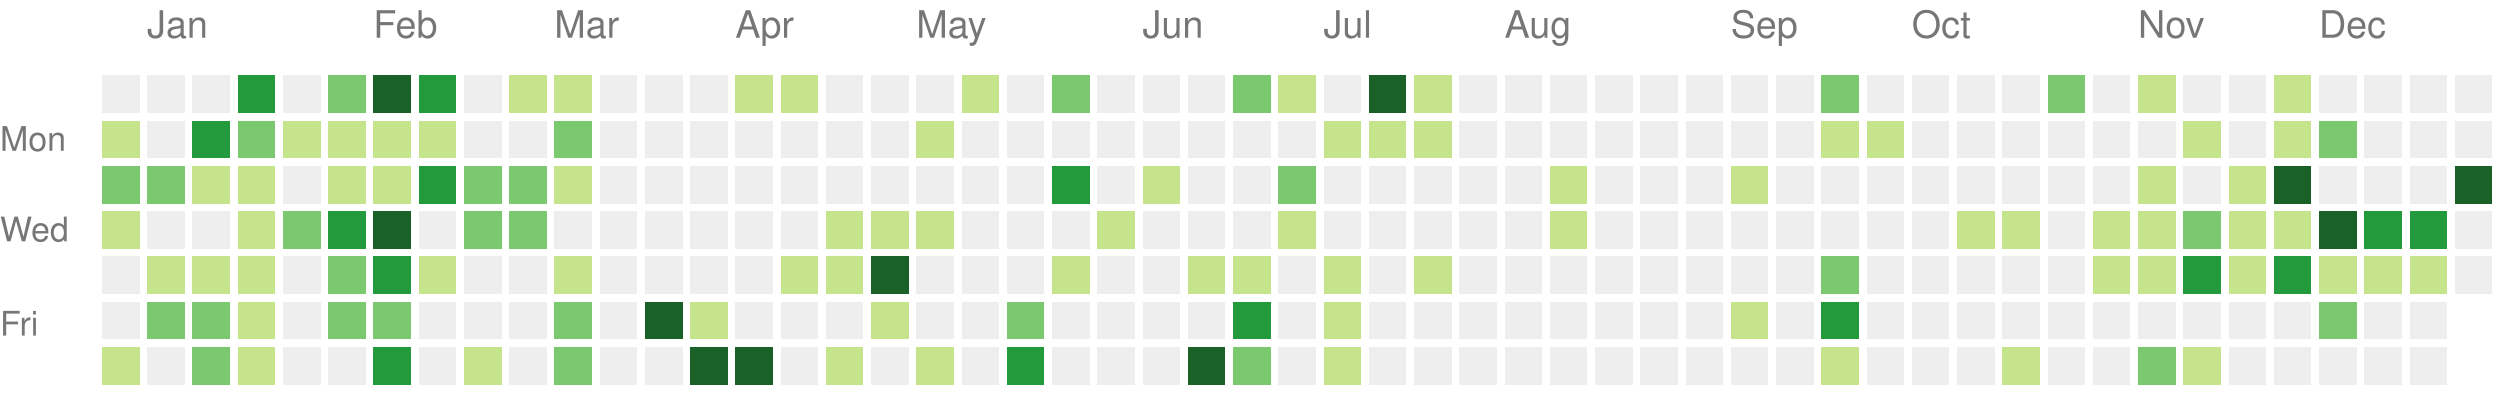
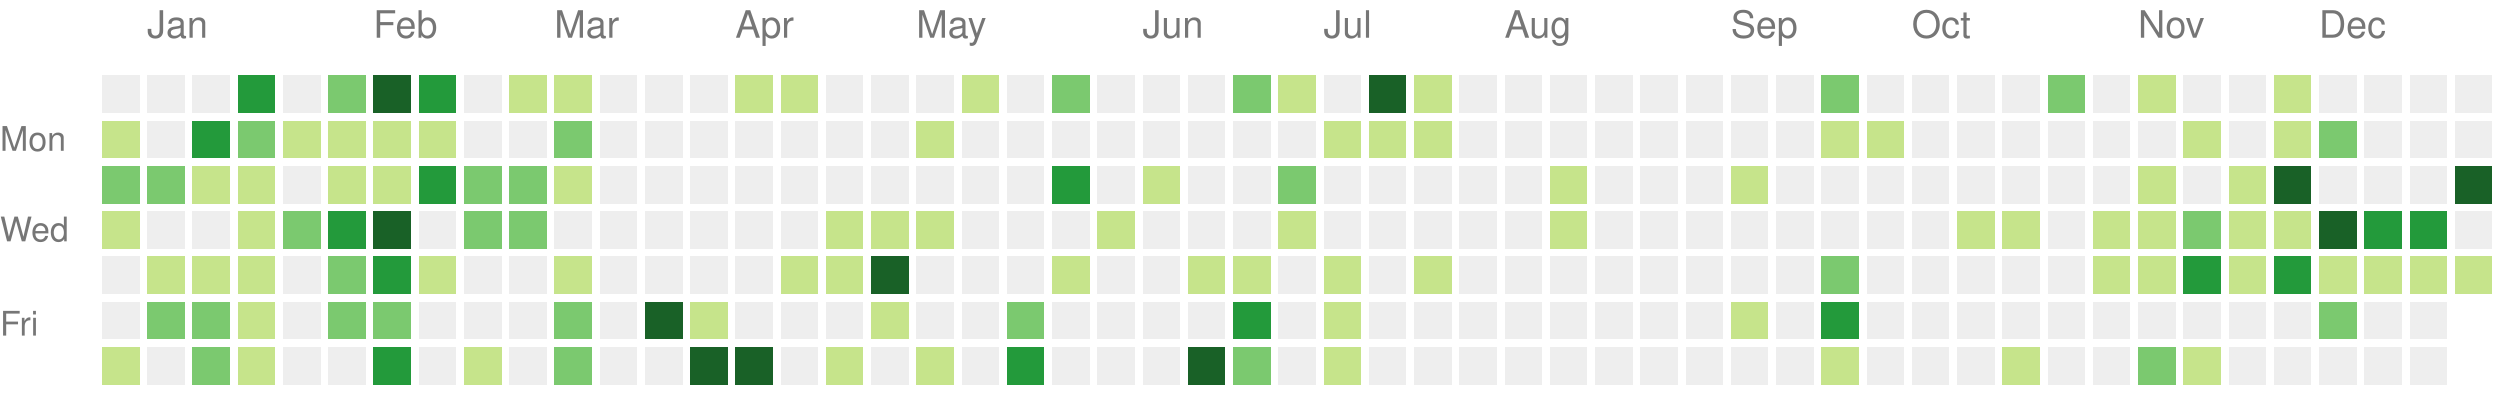
<svg xmlns="http://www.w3.org/2000/svg" version="1.1" width="663" height="104">
  <rect style="fill:#eeeeee;shape-rendering:crispedges;" data-score="0" data-date="2020-12-27" x="27" y="20" width="10" height="10" />
  <rect style="fill:#eeeeee;shape-rendering:crispedges;" data-score="0" data-date="2021-01-03" x="39" y="20" width="10" height="10" />
  <rect style="fill:#eeeeee;shape-rendering:crispedges;" data-score="0" data-date="2021-01-10" x="51" y="20" width="10" height="10" />
  <rect style="fill:#239a3b;shape-rendering:crispedges;" data-score="18" data-date="2021-01-17" x="63" y="20" width="10" height="10" />
  <rect style="fill:#eeeeee;shape-rendering:crispedges;" data-score="0" data-date="2021-01-24" x="75" y="20" width="10" height="10" />
  <rect style="fill:#7bc96f;shape-rendering:crispedges;" data-score="14" data-date="2021-01-31" x="87" y="20" width="10" height="10" />
  <rect style="fill:#196127;shape-rendering:crispedges;" data-score="34" data-date="2021-02-07" x="99" y="20" width="10" height="10" />
  <rect style="fill:#239a3b;shape-rendering:crispedges;" data-score="21" data-date="2021-02-14" x="111" y="20" width="10" height="10" />
  <rect style="fill:#eeeeee;shape-rendering:crispedges;" data-score="0" data-date="2021-02-21" x="123" y="20" width="10" height="10" />
  <rect style="fill:#c6e48b;shape-rendering:crispedges;" data-score="2" data-date="2021-02-28" x="135" y="20" width="10" height="10" />
  <rect style="fill:#c6e48b;shape-rendering:crispedges;" data-score="7" data-date="2021-03-07" x="147" y="20" width="10" height="10" />
  <rect style="fill:#eeeeee;shape-rendering:crispedges;" data-score="0" data-date="2021-03-14" x="159" y="20" width="10" height="10" />
  <rect style="fill:#eeeeee;shape-rendering:crispedges;" data-score="0" data-date="2021-03-21" x="171" y="20" width="10" height="10" />
  <rect style="fill:#eeeeee;shape-rendering:crispedges;" data-score="0" data-date="2021-03-28" x="183" y="20" width="10" height="10" />
  <rect style="fill:#c6e48b;shape-rendering:crispedges;" data-score="4" data-date="2021-04-04" x="195" y="20" width="10" height="10" />
  <rect style="fill:#c6e48b;shape-rendering:crispedges;" data-score="4" data-date="2021-04-11" x="207" y="20" width="10" height="10" />
  <rect style="fill:#eeeeee;shape-rendering:crispedges;" data-score="0" data-date="2021-04-18" x="219" y="20" width="10" height="10" />
  <rect style="fill:#eeeeee;shape-rendering:crispedges;" data-score="0" data-date="2021-04-25" x="231" y="20" width="10" height="10" />
  <rect style="fill:#eeeeee;shape-rendering:crispedges;" data-score="0" data-date="2021-05-02" x="243" y="20" width="10" height="10" />
  <rect style="fill:#c6e48b;shape-rendering:crispedges;" data-score="2" data-date="2021-05-09" x="255" y="20" width="10" height="10" />
  <rect style="fill:#eeeeee;shape-rendering:crispedges;" data-score="0" data-date="2021-05-16" x="267" y="20" width="10" height="10" />
  <rect style="fill:#7bc96f;shape-rendering:crispedges;" data-score="9" data-date="2021-05-23" x="279" y="20" width="10" height="10" />
  <rect style="fill:#eeeeee;shape-rendering:crispedges;" data-score="0" data-date="2021-05-30" x="291" y="20" width="10" height="10" />
  <rect style="fill:#eeeeee;shape-rendering:crispedges;" data-score="0" data-date="2021-06-06" x="303" y="20" width="10" height="10" />
  <rect style="fill:#eeeeee;shape-rendering:crispedges;" data-score="0" data-date="2021-06-13" x="315" y="20" width="10" height="10" />
  <rect style="fill:#7bc96f;shape-rendering:crispedges;" data-score="13" data-date="2021-06-20" x="327" y="20" width="10" height="10" />
  <rect style="fill:#c6e48b;shape-rendering:crispedges;" data-score="7" data-date="2021-06-27" x="339" y="20" width="10" height="10" />
  <rect style="fill:#eeeeee;shape-rendering:crispedges;" data-score="0" data-date="2021-07-04" x="351" y="20" width="10" height="10" />
  <rect style="fill:#196127;shape-rendering:crispedges;" data-score="30" data-date="2021-07-11" x="363" y="20" width="10" height="10" />
  <rect style="fill:#c6e48b;shape-rendering:crispedges;" data-score="6" data-date="2021-07-18" x="375" y="20" width="10" height="10" />
  <rect style="fill:#eeeeee;shape-rendering:crispedges;" data-score="0" data-date="2021-07-25" x="387" y="20" width="10" height="10" />
  <rect style="fill:#eeeeee;shape-rendering:crispedges;" data-score="0" data-date="2021-08-01" x="399" y="20" width="10" height="10" />
  <rect style="fill:#eeeeee;shape-rendering:crispedges;" data-score="0" data-date="2021-08-08" x="411" y="20" width="10" height="10" />
  <rect style="fill:#eeeeee;shape-rendering:crispedges;" data-score="0" data-date="2021-08-15" x="423" y="20" width="10" height="10" />
  <rect style="fill:#eeeeee;shape-rendering:crispedges;" data-score="0" data-date="2021-08-22" x="435" y="20" width="10" height="10" />
  <rect style="fill:#eeeeee;shape-rendering:crispedges;" data-score="0" data-date="2021-08-29" x="447" y="20" width="10" height="10" />
  <rect style="fill:#eeeeee;shape-rendering:crispedges;" data-score="0" data-date="2021-09-05" x="459" y="20" width="10" height="10" />
  <rect style="fill:#eeeeee;shape-rendering:crispedges;" data-score="0" data-date="2021-09-12" x="471" y="20" width="10" height="10" />
  <rect style="fill:#7bc96f;shape-rendering:crispedges;" data-score="10" data-date="2021-09-19" x="483" y="20" width="10" height="10" />
  <rect style="fill:#eeeeee;shape-rendering:crispedges;" data-score="0" data-date="2021-09-26" x="495" y="20" width="10" height="10" />
  <rect style="fill:#eeeeee;shape-rendering:crispedges;" data-score="0" data-date="2021-10-03" x="507" y="20" width="10" height="10" />
  <rect style="fill:#eeeeee;shape-rendering:crispedges;" data-score="0" data-date="2021-10-10" x="519" y="20" width="10" height="10" />
  <rect style="fill:#eeeeee;shape-rendering:crispedges;" data-score="0" data-date="2021-10-17" x="531" y="20" width="10" height="10" />
  <rect style="fill:#7bc96f;shape-rendering:crispedges;" data-score="17" data-date="2021-10-24" x="543" y="20" width="10" height="10" />
  <rect style="fill:#eeeeee;shape-rendering:crispedges;" data-score="0" data-date="2021-10-31" x="555" y="20" width="10" height="10" />
  <rect style="fill:#c6e48b;shape-rendering:crispedges;" data-score="3" data-date="2021-11-07" x="567" y="20" width="10" height="10" />
  <rect style="fill:#eeeeee;shape-rendering:crispedges;" data-score="0" data-date="2021-11-14" x="579" y="20" width="10" height="10" />
  <rect style="fill:#eeeeee;shape-rendering:crispedges;" data-score="0" data-date="2021-11-21" x="591" y="20" width="10" height="10" />
  <rect style="fill:#c6e48b;shape-rendering:crispedges;" data-score="1" data-date="2021-11-28" x="603" y="20" width="10" height="10" />
  <rect style="fill:#eeeeee;shape-rendering:crispedges;" data-score="0" data-date="2021-12-05" x="615" y="20" width="10" height="10" />
  <rect style="fill:#eeeeee;shape-rendering:crispedges;" data-score="0" data-date="2021-12-12" x="627" y="20" width="10" height="10" />
  <rect style="fill:#eeeeee;shape-rendering:crispedges;" data-score="0" data-date="2021-12-19" x="639" y="20" width="10" height="10" />
  <rect style="fill:#eeeeee;shape-rendering:crispedges;" data-score="0" data-date="2021-12-26" x="651" y="20" width="10" height="10" />
  <rect style="fill:#c6e48b;shape-rendering:crispedges;" data-score="1" data-date="2020-12-28" x="27" y="32" width="10" height="10" />
  <rect style="fill:#eeeeee;shape-rendering:crispedges;" data-score="0" data-date="2021-01-04" x="39" y="32" width="10" height="10" />
  <rect style="fill:#239a3b;shape-rendering:crispedges;" data-score="18" data-date="2021-01-11" x="51" y="32" width="10" height="10" />
  <rect style="fill:#7bc96f;shape-rendering:crispedges;" data-score="9" data-date="2021-01-18" x="63" y="32" width="10" height="10" />
  <rect style="fill:#c6e48b;shape-rendering:crispedges;" data-score="8" data-date="2021-01-25" x="75" y="32" width="10" height="10" />
  <rect style="fill:#c6e48b;shape-rendering:crispedges;" data-score="8" data-date="2021-02-01" x="87" y="32" width="10" height="10" />
  <rect style="fill:#c6e48b;shape-rendering:crispedges;" data-score="5" data-date="2021-02-08" x="99" y="32" width="10" height="10" />
  <rect style="fill:#c6e48b;shape-rendering:crispedges;" data-score="3" data-date="2021-02-15" x="111" y="32" width="10" height="10" />
  <rect style="fill:#eeeeee;shape-rendering:crispedges;" data-score="0" data-date="2021-02-22" x="123" y="32" width="10" height="10" />
  <rect style="fill:#eeeeee;shape-rendering:crispedges;" data-score="0" data-date="2021-03-01" x="135" y="32" width="10" height="10" />
  <rect style="fill:#7bc96f;shape-rendering:crispedges;" data-score="16" data-date="2021-03-08" x="147" y="32" width="10" height="10" />
  <rect style="fill:#eeeeee;shape-rendering:crispedges;" data-score="0" data-date="2021-03-15" x="159" y="32" width="10" height="10" />
  <rect style="fill:#eeeeee;shape-rendering:crispedges;" data-score="0" data-date="2021-03-22" x="171" y="32" width="10" height="10" />
  <rect style="fill:#eeeeee;shape-rendering:crispedges;" data-score="0" data-date="2021-03-29" x="183" y="32" width="10" height="10" />
  <rect style="fill:#eeeeee;shape-rendering:crispedges;" data-score="0" data-date="2021-04-05" x="195" y="32" width="10" height="10" />
  <rect style="fill:#eeeeee;shape-rendering:crispedges;" data-score="0" data-date="2021-04-12" x="207" y="32" width="10" height="10" />
  <rect style="fill:#eeeeee;shape-rendering:crispedges;" data-score="0" data-date="2021-04-19" x="219" y="32" width="10" height="10" />
  <rect style="fill:#eeeeee;shape-rendering:crispedges;" data-score="0" data-date="2021-04-26" x="231" y="32" width="10" height="10" />
  <rect style="fill:#c6e48b;shape-rendering:crispedges;" data-score="1" data-date="2021-05-03" x="243" y="32" width="10" height="10" />
  <rect style="fill:#eeeeee;shape-rendering:crispedges;" data-score="0" data-date="2021-05-10" x="255" y="32" width="10" height="10" />
  <rect style="fill:#eeeeee;shape-rendering:crispedges;" data-score="0" data-date="2021-05-17" x="267" y="32" width="10" height="10" />
  <rect style="fill:#eeeeee;shape-rendering:crispedges;" data-score="0" data-date="2021-05-24" x="279" y="32" width="10" height="10" />
  <rect style="fill:#eeeeee;shape-rendering:crispedges;" data-score="0" data-date="2021-05-31" x="291" y="32" width="10" height="10" />
  <rect style="fill:#eeeeee;shape-rendering:crispedges;" data-score="0" data-date="2021-06-07" x="303" y="32" width="10" height="10" />
  <rect style="fill:#eeeeee;shape-rendering:crispedges;" data-score="0" data-date="2021-06-14" x="315" y="32" width="10" height="10" />
  <rect style="fill:#eeeeee;shape-rendering:crispedges;" data-score="0" data-date="2021-06-21" x="327" y="32" width="10" height="10" />
  <rect style="fill:#eeeeee;shape-rendering:crispedges;" data-score="0" data-date="2021-06-28" x="339" y="32" width="10" height="10" />
  <rect style="fill:#c6e48b;shape-rendering:crispedges;" data-score="2" data-date="2021-07-05" x="351" y="32" width="10" height="10" />
  <rect style="fill:#c6e48b;shape-rendering:crispedges;" data-score="3" data-date="2021-07-12" x="363" y="32" width="10" height="10" />
  <rect style="fill:#c6e48b;shape-rendering:crispedges;" data-score="8" data-date="2021-07-19" x="375" y="32" width="10" height="10" />
  <rect style="fill:#eeeeee;shape-rendering:crispedges;" data-score="0" data-date="2021-07-26" x="387" y="32" width="10" height="10" />
  <rect style="fill:#eeeeee;shape-rendering:crispedges;" data-score="0" data-date="2021-08-02" x="399" y="32" width="10" height="10" />
  <rect style="fill:#eeeeee;shape-rendering:crispedges;" data-score="0" data-date="2021-08-09" x="411" y="32" width="10" height="10" />
  <rect style="fill:#eeeeee;shape-rendering:crispedges;" data-score="0" data-date="2021-08-16" x="423" y="32" width="10" height="10" />
  <rect style="fill:#eeeeee;shape-rendering:crispedges;" data-score="0" data-date="2021-08-23" x="435" y="32" width="10" height="10" />
  <rect style="fill:#eeeeee;shape-rendering:crispedges;" data-score="0" data-date="2021-08-30" x="447" y="32" width="10" height="10" />
  <rect style="fill:#eeeeee;shape-rendering:crispedges;" data-score="0" data-date="2021-09-06" x="459" y="32" width="10" height="10" />
  <rect style="fill:#eeeeee;shape-rendering:crispedges;" data-score="0" data-date="2021-09-13" x="471" y="32" width="10" height="10" />
  <rect style="fill:#c6e48b;shape-rendering:crispedges;" data-score="1" data-date="2021-09-20" x="483" y="32" width="10" height="10" />
  <rect style="fill:#c6e48b;shape-rendering:crispedges;" data-score="1" data-date="2021-09-27" x="495" y="32" width="10" height="10" />
  <rect style="fill:#eeeeee;shape-rendering:crispedges;" data-score="0" data-date="2021-10-04" x="507" y="32" width="10" height="10" />
  <rect style="fill:#eeeeee;shape-rendering:crispedges;" data-score="0" data-date="2021-10-11" x="519" y="32" width="10" height="10" />
  <rect style="fill:#eeeeee;shape-rendering:crispedges;" data-score="0" data-date="2021-10-18" x="531" y="32" width="10" height="10" />
  <rect style="fill:#eeeeee;shape-rendering:crispedges;" data-score="0" data-date="2021-10-25" x="543" y="32" width="10" height="10" />
  <rect style="fill:#eeeeee;shape-rendering:crispedges;" data-score="0" data-date="2021-11-01" x="555" y="32" width="10" height="10" />
  <rect style="fill:#eeeeee;shape-rendering:crispedges;" data-score="0" data-date="2021-11-08" x="567" y="32" width="10" height="10" />
  <rect style="fill:#c6e48b;shape-rendering:crispedges;" data-score="1" data-date="2021-11-15" x="579" y="32" width="10" height="10" />
  <rect style="fill:#eeeeee;shape-rendering:crispedges;" data-score="0" data-date="2021-11-22" x="591" y="32" width="10" height="10" />
  <rect style="fill:#c6e48b;shape-rendering:crispedges;" data-score="2" data-date="2021-11-29" x="603" y="32" width="10" height="10" />
  <rect style="fill:#7bc96f;shape-rendering:crispedges;" data-score="11" data-date="2021-12-06" x="615" y="32" width="10" height="10" />
  <rect style="fill:#eeeeee;shape-rendering:crispedges;" data-score="0" data-date="2021-12-13" x="627" y="32" width="10" height="10" />
  <rect style="fill:#eeeeee;shape-rendering:crispedges;" data-score="0" data-date="2021-12-20" x="639" y="32" width="10" height="10" />
  <rect style="fill:#eeeeee;shape-rendering:crispedges;" data-score="0" data-date="2021-12-27" x="651" y="32" width="10" height="10" />
  <rect style="fill:#7bc96f;shape-rendering:crispedges;" data-score="9" data-date="2020-12-29" x="27" y="44" width="10" height="10" />
  <rect style="fill:#7bc96f;shape-rendering:crispedges;" data-score="14" data-date="2021-01-05" x="39" y="44" width="10" height="10" />
  <rect style="fill:#c6e48b;shape-rendering:crispedges;" data-score="1" data-date="2021-01-12" x="51" y="44" width="10" height="10" />
  <rect style="fill:#c6e48b;shape-rendering:crispedges;" data-score="2" data-date="2021-01-19" x="63" y="44" width="10" height="10" />
  <rect style="fill:#eeeeee;shape-rendering:crispedges;" data-score="0" data-date="2021-01-26" x="75" y="44" width="10" height="10" />
  <rect style="fill:#c6e48b;shape-rendering:crispedges;" data-score="6" data-date="2021-02-02" x="87" y="44" width="10" height="10" />
  <rect style="fill:#c6e48b;shape-rendering:crispedges;" data-score="5" data-date="2021-02-09" x="99" y="44" width="10" height="10" />
  <rect style="fill:#239a3b;shape-rendering:crispedges;" data-score="24" data-date="2021-02-16" x="111" y="44" width="10" height="10" />
  <rect style="fill:#7bc96f;shape-rendering:crispedges;" data-score="13" data-date="2021-02-23" x="123" y="44" width="10" height="10" />
  <rect style="fill:#7bc96f;shape-rendering:crispedges;" data-score="10" data-date="2021-03-02" x="135" y="44" width="10" height="10" />
  <rect style="fill:#c6e48b;shape-rendering:crispedges;" data-score="5" data-date="2021-03-09" x="147" y="44" width="10" height="10" />
  <rect style="fill:#eeeeee;shape-rendering:crispedges;" data-score="0" data-date="2021-03-16" x="159" y="44" width="10" height="10" />
  <rect style="fill:#eeeeee;shape-rendering:crispedges;" data-score="0" data-date="2021-03-23" x="171" y="44" width="10" height="10" />
  <rect style="fill:#eeeeee;shape-rendering:crispedges;" data-score="0" data-date="2021-03-30" x="183" y="44" width="10" height="10" />
  <rect style="fill:#eeeeee;shape-rendering:crispedges;" data-score="0" data-date="2021-04-06" x="195" y="44" width="10" height="10" />
  <rect style="fill:#eeeeee;shape-rendering:crispedges;" data-score="0" data-date="2021-04-13" x="207" y="44" width="10" height="10" />
  <rect style="fill:#eeeeee;shape-rendering:crispedges;" data-score="0" data-date="2021-04-20" x="219" y="44" width="10" height="10" />
  <rect style="fill:#eeeeee;shape-rendering:crispedges;" data-score="0" data-date="2021-04-27" x="231" y="44" width="10" height="10" />
  <rect style="fill:#eeeeee;shape-rendering:crispedges;" data-score="0" data-date="2021-05-04" x="243" y="44" width="10" height="10" />
  <rect style="fill:#eeeeee;shape-rendering:crispedges;" data-score="0" data-date="2021-05-11" x="255" y="44" width="10" height="10" />
  <rect style="fill:#eeeeee;shape-rendering:crispedges;" data-score="0" data-date="2021-05-18" x="267" y="44" width="10" height="10" />
  <rect style="fill:#239a3b;shape-rendering:crispedges;" data-score="24" data-date="2021-05-25" x="279" y="44" width="10" height="10" />
  <rect style="fill:#eeeeee;shape-rendering:crispedges;" data-score="0" data-date="2021-06-01" x="291" y="44" width="10" height="10" />
  <rect style="fill:#c6e48b;shape-rendering:crispedges;" data-score="3" data-date="2021-06-08" x="303" y="44" width="10" height="10" />
  <rect style="fill:#eeeeee;shape-rendering:crispedges;" data-score="0" data-date="2021-06-15" x="315" y="44" width="10" height="10" />
  <rect style="fill:#eeeeee;shape-rendering:crispedges;" data-score="0" data-date="2021-06-22" x="327" y="44" width="10" height="10" />
  <rect style="fill:#7bc96f;shape-rendering:crispedges;" data-score="17" data-date="2021-06-29" x="339" y="44" width="10" height="10" />
  <rect style="fill:#eeeeee;shape-rendering:crispedges;" data-score="0" data-date="2021-07-06" x="351" y="44" width="10" height="10" />
  <rect style="fill:#eeeeee;shape-rendering:crispedges;" data-score="0" data-date="2021-07-13" x="363" y="44" width="10" height="10" />
  <rect style="fill:#eeeeee;shape-rendering:crispedges;" data-score="0" data-date="2021-07-20" x="375" y="44" width="10" height="10" />
  <rect style="fill:#eeeeee;shape-rendering:crispedges;" data-score="0" data-date="2021-07-27" x="387" y="44" width="10" height="10" />
  <rect style="fill:#eeeeee;shape-rendering:crispedges;" data-score="0" data-date="2021-08-03" x="399" y="44" width="10" height="10" />
  <rect style="fill:#c6e48b;shape-rendering:crispedges;" data-score="1" data-date="2021-08-10" x="411" y="44" width="10" height="10" />
  <rect style="fill:#eeeeee;shape-rendering:crispedges;" data-score="0" data-date="2021-08-17" x="423" y="44" width="10" height="10" />
  <rect style="fill:#eeeeee;shape-rendering:crispedges;" data-score="0" data-date="2021-08-24" x="435" y="44" width="10" height="10" />
  <rect style="fill:#eeeeee;shape-rendering:crispedges;" data-score="0" data-date="2021-08-31" x="447" y="44" width="10" height="10" />
  <rect style="fill:#c6e48b;shape-rendering:crispedges;" data-score="1" data-date="2021-09-07" x="459" y="44" width="10" height="10" />
  <rect style="fill:#eeeeee;shape-rendering:crispedges;" data-score="0" data-date="2021-09-14" x="471" y="44" width="10" height="10" />
  <rect style="fill:#eeeeee;shape-rendering:crispedges;" data-score="0" data-date="2021-09-21" x="483" y="44" width="10" height="10" />
  <rect style="fill:#eeeeee;shape-rendering:crispedges;" data-score="0" data-date="2021-09-28" x="495" y="44" width="10" height="10" />
  <rect style="fill:#eeeeee;shape-rendering:crispedges;" data-score="0" data-date="2021-10-05" x="507" y="44" width="10" height="10" />
  <rect style="fill:#eeeeee;shape-rendering:crispedges;" data-score="0" data-date="2021-10-12" x="519" y="44" width="10" height="10" />
  <rect style="fill:#eeeeee;shape-rendering:crispedges;" data-score="0" data-date="2021-10-19" x="531" y="44" width="10" height="10" />
  <rect style="fill:#eeeeee;shape-rendering:crispedges;" data-score="0" data-date="2021-10-26" x="543" y="44" width="10" height="10" />
  <rect style="fill:#eeeeee;shape-rendering:crispedges;" data-score="0" data-date="2021-11-02" x="555" y="44" width="10" height="10" />
  <rect style="fill:#c6e48b;shape-rendering:crispedges;" data-score="4" data-date="2021-11-09" x="567" y="44" width="10" height="10" />
  <rect style="fill:#eeeeee;shape-rendering:crispedges;" data-score="0" data-date="2021-11-16" x="579" y="44" width="10" height="10" />
  <rect style="fill:#c6e48b;shape-rendering:crispedges;" data-score="4" data-date="2021-11-23" x="591" y="44" width="10" height="10" />
  <rect style="fill:#196127;shape-rendering:crispedges;" data-score="34" data-date="2021-11-30" x="603" y="44" width="10" height="10" />
  <rect style="fill:#eeeeee;shape-rendering:crispedges;" data-score="0" data-date="2021-12-07" x="615" y="44" width="10" height="10" />
  <rect style="fill:#eeeeee;shape-rendering:crispedges;" data-score="0" data-date="2021-12-14" x="627" y="44" width="10" height="10" />
  <rect style="fill:#eeeeee;shape-rendering:crispedges;" data-score="0" data-date="2021-12-21" x="639" y="44" width="10" height="10" />
  <rect style="fill:#196127;shape-rendering:crispedges;" data-score="27" data-date="2021-12-28" x="651" y="44" width="10" height="10" />
  <rect style="fill:#c6e48b;shape-rendering:crispedges;" data-score="3" data-date="2020-12-30" x="27" y="56" width="10" height="10" />
  <rect style="fill:#eeeeee;shape-rendering:crispedges;" data-score="0" data-date="2021-01-06" x="39" y="56" width="10" height="10" />
  <rect style="fill:#eeeeee;shape-rendering:crispedges;" data-score="0" data-date="2021-01-13" x="51" y="56" width="10" height="10" />
  <rect style="fill:#c6e48b;shape-rendering:crispedges;" data-score="8" data-date="2021-01-20" x="63" y="56" width="10" height="10" />
  <rect style="fill:#7bc96f;shape-rendering:crispedges;" data-score="9" data-date="2021-01-27" x="75" y="56" width="10" height="10" />
  <rect style="fill:#239a3b;shape-rendering:crispedges;" data-score="21" data-date="2021-02-03" x="87" y="56" width="10" height="10" />
  <rect style="fill:#196127;shape-rendering:crispedges;" data-score="32" data-date="2021-02-10" x="99" y="56" width="10" height="10" />
  <rect style="fill:#eeeeee;shape-rendering:crispedges;" data-score="0" data-date="2021-02-17" x="111" y="56" width="10" height="10" />
  <rect style="fill:#7bc96f;shape-rendering:crispedges;" data-score="11" data-date="2021-02-24" x="123" y="56" width="10" height="10" />
  <rect style="fill:#7bc96f;shape-rendering:crispedges;" data-score="11" data-date="2021-03-03" x="135" y="56" width="10" height="10" />
  <rect style="fill:#eeeeee;shape-rendering:crispedges;" data-score="0" data-date="2021-03-10" x="147" y="56" width="10" height="10" />
  <rect style="fill:#eeeeee;shape-rendering:crispedges;" data-score="0" data-date="2021-03-17" x="159" y="56" width="10" height="10" />
  <rect style="fill:#eeeeee;shape-rendering:crispedges;" data-score="0" data-date="2021-03-24" x="171" y="56" width="10" height="10" />
  <rect style="fill:#eeeeee;shape-rendering:crispedges;" data-score="0" data-date="2021-03-31" x="183" y="56" width="10" height="10" />
  <rect style="fill:#eeeeee;shape-rendering:crispedges;" data-score="0" data-date="2021-04-07" x="195" y="56" width="10" height="10" />
  <rect style="fill:#eeeeee;shape-rendering:crispedges;" data-score="0" data-date="2021-04-14" x="207" y="56" width="10" height="10" />
  <rect style="fill:#c6e48b;shape-rendering:crispedges;" data-score="1" data-date="2021-04-21" x="219" y="56" width="10" height="10" />
  <rect style="fill:#c6e48b;shape-rendering:crispedges;" data-score="1" data-date="2021-04-28" x="231" y="56" width="10" height="10" />
  <rect style="fill:#c6e48b;shape-rendering:crispedges;" data-score="1" data-date="2021-05-05" x="243" y="56" width="10" height="10" />
  <rect style="fill:#eeeeee;shape-rendering:crispedges;" data-score="0" data-date="2021-05-12" x="255" y="56" width="10" height="10" />
  <rect style="fill:#eeeeee;shape-rendering:crispedges;" data-score="0" data-date="2021-05-19" x="267" y="56" width="10" height="10" />
  <rect style="fill:#eeeeee;shape-rendering:crispedges;" data-score="0" data-date="2021-05-26" x="279" y="56" width="10" height="10" />
  <rect style="fill:#c6e48b;shape-rendering:crispedges;" data-score="1" data-date="2021-06-02" x="291" y="56" width="10" height="10" />
  <rect style="fill:#eeeeee;shape-rendering:crispedges;" data-score="0" data-date="2021-06-09" x="303" y="56" width="10" height="10" />
  <rect style="fill:#eeeeee;shape-rendering:crispedges;" data-score="0" data-date="2021-06-16" x="315" y="56" width="10" height="10" />
  <rect style="fill:#eeeeee;shape-rendering:crispedges;" data-score="0" data-date="2021-06-23" x="327" y="56" width="10" height="10" />
  <rect style="fill:#c6e48b;shape-rendering:crispedges;" data-score="1" data-date="2021-06-30" x="339" y="56" width="10" height="10" />
  <rect style="fill:#eeeeee;shape-rendering:crispedges;" data-score="0" data-date="2021-07-07" x="351" y="56" width="10" height="10" />
  <rect style="fill:#eeeeee;shape-rendering:crispedges;" data-score="0" data-date="2021-07-14" x="363" y="56" width="10" height="10" />
  <rect style="fill:#eeeeee;shape-rendering:crispedges;" data-score="0" data-date="2021-07-21" x="375" y="56" width="10" height="10" />
  <rect style="fill:#eeeeee;shape-rendering:crispedges;" data-score="0" data-date="2021-07-28" x="387" y="56" width="10" height="10" />
  <rect style="fill:#eeeeee;shape-rendering:crispedges;" data-score="0" data-date="2021-08-04" x="399" y="56" width="10" height="10" />
  <rect style="fill:#c6e48b;shape-rendering:crispedges;" data-score="1" data-date="2021-08-11" x="411" y="56" width="10" height="10" />
  <rect style="fill:#eeeeee;shape-rendering:crispedges;" data-score="0" data-date="2021-08-18" x="423" y="56" width="10" height="10" />
  <rect style="fill:#eeeeee;shape-rendering:crispedges;" data-score="0" data-date="2021-08-25" x="435" y="56" width="10" height="10" />
  <rect style="fill:#eeeeee;shape-rendering:crispedges;" data-score="0" data-date="2021-09-01" x="447" y="56" width="10" height="10" />
  <rect style="fill:#eeeeee;shape-rendering:crispedges;" data-score="0" data-date="2021-09-08" x="459" y="56" width="10" height="10" />
  <rect style="fill:#eeeeee;shape-rendering:crispedges;" data-score="0" data-date="2021-09-15" x="471" y="56" width="10" height="10" />
  <rect style="fill:#eeeeee;shape-rendering:crispedges;" data-score="0" data-date="2021-09-22" x="483" y="56" width="10" height="10" />
  <rect style="fill:#eeeeee;shape-rendering:crispedges;" data-score="0" data-date="2021-09-29" x="495" y="56" width="10" height="10" />
  <rect style="fill:#eeeeee;shape-rendering:crispedges;" data-score="0" data-date="2021-10-06" x="507" y="56" width="10" height="10" />
  <rect style="fill:#c6e48b;shape-rendering:crispedges;" data-score="3" data-date="2021-10-13" x="519" y="56" width="10" height="10" />
  <rect style="fill:#c6e48b;shape-rendering:crispedges;" data-score="5" data-date="2021-10-20" x="531" y="56" width="10" height="10" />
  <rect style="fill:#eeeeee;shape-rendering:crispedges;" data-score="0" data-date="2021-10-27" x="543" y="56" width="10" height="10" />
  <rect style="fill:#c6e48b;shape-rendering:crispedges;" data-score="2" data-date="2021-11-03" x="555" y="56" width="10" height="10" />
  <rect style="fill:#c6e48b;shape-rendering:crispedges;" data-score="7" data-date="2021-11-10" x="567" y="56" width="10" height="10" />
  <rect style="fill:#7bc96f;shape-rendering:crispedges;" data-score="17" data-date="2021-11-17" x="579" y="56" width="10" height="10" />
  <rect style="fill:#c6e48b;shape-rendering:crispedges;" data-score="6" data-date="2021-11-24" x="591" y="56" width="10" height="10" />
  <rect style="fill:#c6e48b;shape-rendering:crispedges;" data-score="4" data-date="2021-12-01" x="603" y="56" width="10" height="10" />
  <rect style="fill:#196127;shape-rendering:crispedges;" data-score="45" data-date="2021-12-08" x="615" y="56" width="10" height="10" />
  <rect style="fill:#239a3b;shape-rendering:crispedges;" data-score="24" data-date="2021-12-15" x="627" y="56" width="10" height="10" />
  <rect style="fill:#239a3b;shape-rendering:crispedges;" data-score="21" data-date="2021-12-22" x="639" y="56" width="10" height="10" />
  <rect style="fill:#eeeeee;shape-rendering:crispedges;" data-score="0" data-date="2021-12-29" x="651" y="56" width="10" height="10" />
  <rect style="fill:#eeeeee;shape-rendering:crispedges;" data-score="0" data-date="2020-12-31" x="27" y="68" width="10" height="10" />
  <rect style="fill:#c6e48b;shape-rendering:crispedges;" data-score="5" data-date="2021-01-07" x="39" y="68" width="10" height="10" />
  <rect style="fill:#c6e48b;shape-rendering:crispedges;" data-score="6" data-date="2021-01-14" x="51" y="68" width="10" height="10" />
  <rect style="fill:#c6e48b;shape-rendering:crispedges;" data-score="1" data-date="2021-01-21" x="63" y="68" width="10" height="10" />
  <rect style="fill:#eeeeee;shape-rendering:crispedges;" data-score="0" data-date="2021-01-28" x="75" y="68" width="10" height="10" />
  <rect style="fill:#7bc96f;shape-rendering:crispedges;" data-score="9" data-date="2021-02-04" x="87" y="68" width="10" height="10" />
  <rect style="fill:#239a3b;shape-rendering:crispedges;" data-score="21" data-date="2021-02-11" x="99" y="68" width="10" height="10" />
  <rect style="fill:#c6e48b;shape-rendering:crispedges;" data-score="1" data-date="2021-02-18" x="111" y="68" width="10" height="10" />
  <rect style="fill:#eeeeee;shape-rendering:crispedges;" data-score="0" data-date="2021-02-25" x="123" y="68" width="10" height="10" />
  <rect style="fill:#eeeeee;shape-rendering:crispedges;" data-score="0" data-date="2021-03-04" x="135" y="68" width="10" height="10" />
  <rect style="fill:#c6e48b;shape-rendering:crispedges;" data-score="1" data-date="2021-03-11" x="147" y="68" width="10" height="10" />
  <rect style="fill:#eeeeee;shape-rendering:crispedges;" data-score="0" data-date="2021-03-18" x="159" y="68" width="10" height="10" />
  <rect style="fill:#eeeeee;shape-rendering:crispedges;" data-score="0" data-date="2021-03-25" x="171" y="68" width="10" height="10" />
  <rect style="fill:#eeeeee;shape-rendering:crispedges;" data-score="0" data-date="2021-04-01" x="183" y="68" width="10" height="10" />
  <rect style="fill:#eeeeee;shape-rendering:crispedges;" data-score="0" data-date="2021-04-08" x="195" y="68" width="10" height="10" />
  <rect style="fill:#c6e48b;shape-rendering:crispedges;" data-score="4" data-date="2021-04-15" x="207" y="68" width="10" height="10" />
  <rect style="fill:#c6e48b;shape-rendering:crispedges;" data-score="7" data-date="2021-04-22" x="219" y="68" width="10" height="10" />
  <rect style="fill:#196127;shape-rendering:crispedges;" data-score="31" data-date="2021-04-29" x="231" y="68" width="10" height="10" />
  <rect style="fill:#eeeeee;shape-rendering:crispedges;" data-score="0" data-date="2021-05-06" x="243" y="68" width="10" height="10" />
  <rect style="fill:#eeeeee;shape-rendering:crispedges;" data-score="0" data-date="2021-05-13" x="255" y="68" width="10" height="10" />
  <rect style="fill:#eeeeee;shape-rendering:crispedges;" data-score="0" data-date="2021-05-20" x="267" y="68" width="10" height="10" />
  <rect style="fill:#c6e48b;shape-rendering:crispedges;" data-score="3" data-date="2021-05-27" x="279" y="68" width="10" height="10" />
  <rect style="fill:#eeeeee;shape-rendering:crispedges;" data-score="0" data-date="2021-06-03" x="291" y="68" width="10" height="10" />
  <rect style="fill:#eeeeee;shape-rendering:crispedges;" data-score="0" data-date="2021-06-10" x="303" y="68" width="10" height="10" />
  <rect style="fill:#c6e48b;shape-rendering:crispedges;" data-score="3" data-date="2021-06-17" x="315" y="68" width="10" height="10" />
  <rect style="fill:#c6e48b;shape-rendering:crispedges;" data-score="6" data-date="2021-06-24" x="327" y="68" width="10" height="10" />
  <rect style="fill:#eeeeee;shape-rendering:crispedges;" data-score="0" data-date="2021-07-01" x="339" y="68" width="10" height="10" />
  <rect style="fill:#c6e48b;shape-rendering:crispedges;" data-score="2" data-date="2021-07-08" x="351" y="68" width="10" height="10" />
  <rect style="fill:#eeeeee;shape-rendering:crispedges;" data-score="0" data-date="2021-07-15" x="363" y="68" width="10" height="10" />
  <rect style="fill:#c6e48b;shape-rendering:crispedges;" data-score="2" data-date="2021-07-22" x="375" y="68" width="10" height="10" />
  <rect style="fill:#eeeeee;shape-rendering:crispedges;" data-score="0" data-date="2021-07-29" x="387" y="68" width="10" height="10" />
  <rect style="fill:#eeeeee;shape-rendering:crispedges;" data-score="0" data-date="2021-08-05" x="399" y="68" width="10" height="10" />
  <rect style="fill:#eeeeee;shape-rendering:crispedges;" data-score="0" data-date="2021-08-12" x="411" y="68" width="10" height="10" />
  <rect style="fill:#eeeeee;shape-rendering:crispedges;" data-score="0" data-date="2021-08-19" x="423" y="68" width="10" height="10" />
  <rect style="fill:#eeeeee;shape-rendering:crispedges;" data-score="0" data-date="2021-08-26" x="435" y="68" width="10" height="10" />
  <rect style="fill:#eeeeee;shape-rendering:crispedges;" data-score="0" data-date="2021-09-02" x="447" y="68" width="10" height="10" />
  <rect style="fill:#eeeeee;shape-rendering:crispedges;" data-score="0" data-date="2021-09-09" x="459" y="68" width="10" height="10" />
  <rect style="fill:#eeeeee;shape-rendering:crispedges;" data-score="0" data-date="2021-09-16" x="471" y="68" width="10" height="10" />
  <rect style="fill:#7bc96f;shape-rendering:crispedges;" data-score="13" data-date="2021-09-23" x="483" y="68" width="10" height="10" />
  <rect style="fill:#eeeeee;shape-rendering:crispedges;" data-score="0" data-date="2021-09-30" x="495" y="68" width="10" height="10" />
  <rect style="fill:#eeeeee;shape-rendering:crispedges;" data-score="0" data-date="2021-10-07" x="507" y="68" width="10" height="10" />
  <rect style="fill:#eeeeee;shape-rendering:crispedges;" data-score="0" data-date="2021-10-14" x="519" y="68" width="10" height="10" />
  <rect style="fill:#eeeeee;shape-rendering:crispedges;" data-score="0" data-date="2021-10-21" x="531" y="68" width="10" height="10" />
  <rect style="fill:#eeeeee;shape-rendering:crispedges;" data-score="0" data-date="2021-10-28" x="543" y="68" width="10" height="10" />
  <rect style="fill:#c6e48b;shape-rendering:crispedges;" data-score="6" data-date="2021-11-04" x="555" y="68" width="10" height="10" />
  <rect style="fill:#c6e48b;shape-rendering:crispedges;" data-score="1" data-date="2021-11-11" x="567" y="68" width="10" height="10" />
  <rect style="fill:#239a3b;shape-rendering:crispedges;" data-score="24" data-date="2021-11-18" x="579" y="68" width="10" height="10" />
  <rect style="fill:#c6e48b;shape-rendering:crispedges;" data-score="1" data-date="2021-11-25" x="591" y="68" width="10" height="10" />
  <rect style="fill:#239a3b;shape-rendering:crispedges;" data-score="26" data-date="2021-12-02" x="603" y="68" width="10" height="10" />
  <rect style="fill:#c6e48b;shape-rendering:crispedges;" data-score="6" data-date="2021-12-09" x="615" y="68" width="10" height="10" />
  <rect style="fill:#c6e48b;shape-rendering:crispedges;" data-score="1" data-date="2021-12-16" x="627" y="68" width="10" height="10" />
  <rect style="fill:#c6e48b;shape-rendering:crispedges;" data-score="5" data-date="2021-12-23" x="639" y="68" width="10" height="10" />
-   <rect style="fill:#eeeeee;shape-rendering:crispedges;" data-score="0" data-date="2021-12-30" x="651" y="68" width="10" height="10" />
+   <rect style="fill:#c6e48b;shape-rendering:crispedges;" data-score="1" data-date="2021-12-30" x="651" y="68" width="10" height="10" />
  <rect style="fill:#eeeeee;shape-rendering:crispedges;" data-score="0" data-date="2021-01-01" x="27" y="80" width="10" height="10" />
  <rect style="fill:#7bc96f;shape-rendering:crispedges;" data-score="9" data-date="2021-01-08" x="39" y="80" width="10" height="10" />
  <rect style="fill:#7bc96f;shape-rendering:crispedges;" data-score="10" data-date="2021-01-15" x="51" y="80" width="10" height="10" />
  <rect style="fill:#c6e48b;shape-rendering:crispedges;" data-score="5" data-date="2021-01-22" x="63" y="80" width="10" height="10" />
  <rect style="fill:#eeeeee;shape-rendering:crispedges;" data-score="0" data-date="2021-01-29" x="75" y="80" width="10" height="10" />
  <rect style="fill:#7bc96f;shape-rendering:crispedges;" data-score="15" data-date="2021-02-05" x="87" y="80" width="10" height="10" />
  <rect style="fill:#7bc96f;shape-rendering:crispedges;" data-score="17" data-date="2021-02-12" x="99" y="80" width="10" height="10" />
  <rect style="fill:#eeeeee;shape-rendering:crispedges;" data-score="0" data-date="2021-02-19" x="111" y="80" width="10" height="10" />
  <rect style="fill:#eeeeee;shape-rendering:crispedges;" data-score="0" data-date="2021-02-26" x="123" y="80" width="10" height="10" />
  <rect style="fill:#eeeeee;shape-rendering:crispedges;" data-score="0" data-date="2021-03-05" x="135" y="80" width="10" height="10" />
  <rect style="fill:#7bc96f;shape-rendering:crispedges;" data-score="12" data-date="2021-03-12" x="147" y="80" width="10" height="10" />
  <rect style="fill:#eeeeee;shape-rendering:crispedges;" data-score="0" data-date="2021-03-19" x="159" y="80" width="10" height="10" />
  <rect style="fill:#196127;shape-rendering:crispedges;" data-score="35" data-date="2021-03-26" x="171" y="80" width="10" height="10" />
  <rect style="fill:#c6e48b;shape-rendering:crispedges;" data-score="1" data-date="2021-04-02" x="183" y="80" width="10" height="10" />
  <rect style="fill:#eeeeee;shape-rendering:crispedges;" data-score="0" data-date="2021-04-09" x="195" y="80" width="10" height="10" />
  <rect style="fill:#eeeeee;shape-rendering:crispedges;" data-score="0" data-date="2021-04-16" x="207" y="80" width="10" height="10" />
  <rect style="fill:#eeeeee;shape-rendering:crispedges;" data-score="0" data-date="2021-04-23" x="219" y="80" width="10" height="10" />
  <rect style="fill:#c6e48b;shape-rendering:crispedges;" data-score="1" data-date="2021-04-30" x="231" y="80" width="10" height="10" />
  <rect style="fill:#eeeeee;shape-rendering:crispedges;" data-score="0" data-date="2021-05-07" x="243" y="80" width="10" height="10" />
  <rect style="fill:#eeeeee;shape-rendering:crispedges;" data-score="0" data-date="2021-05-14" x="255" y="80" width="10" height="10" />
  <rect style="fill:#7bc96f;shape-rendering:crispedges;" data-score="12" data-date="2021-05-21" x="267" y="80" width="10" height="10" />
  <rect style="fill:#eeeeee;shape-rendering:crispedges;" data-score="0" data-date="2021-05-28" x="279" y="80" width="10" height="10" />
  <rect style="fill:#eeeeee;shape-rendering:crispedges;" data-score="0" data-date="2021-06-04" x="291" y="80" width="10" height="10" />
  <rect style="fill:#eeeeee;shape-rendering:crispedges;" data-score="0" data-date="2021-06-11" x="303" y="80" width="10" height="10" />
  <rect style="fill:#eeeeee;shape-rendering:crispedges;" data-score="0" data-date="2021-06-18" x="315" y="80" width="10" height="10" />
  <rect style="fill:#239a3b;shape-rendering:crispedges;" data-score="25" data-date="2021-06-25" x="327" y="80" width="10" height="10" />
  <rect style="fill:#eeeeee;shape-rendering:crispedges;" data-score="0" data-date="2021-07-02" x="339" y="80" width="10" height="10" />
  <rect style="fill:#c6e48b;shape-rendering:crispedges;" data-score="5" data-date="2021-07-09" x="351" y="80" width="10" height="10" />
  <rect style="fill:#eeeeee;shape-rendering:crispedges;" data-score="0" data-date="2021-07-16" x="363" y="80" width="10" height="10" />
  <rect style="fill:#eeeeee;shape-rendering:crispedges;" data-score="0" data-date="2021-07-23" x="375" y="80" width="10" height="10" />
  <rect style="fill:#eeeeee;shape-rendering:crispedges;" data-score="0" data-date="2021-07-30" x="387" y="80" width="10" height="10" />
  <rect style="fill:#eeeeee;shape-rendering:crispedges;" data-score="0" data-date="2021-08-06" x="399" y="80" width="10" height="10" />
  <rect style="fill:#eeeeee;shape-rendering:crispedges;" data-score="0" data-date="2021-08-13" x="411" y="80" width="10" height="10" />
  <rect style="fill:#eeeeee;shape-rendering:crispedges;" data-score="0" data-date="2021-08-20" x="423" y="80" width="10" height="10" />
  <rect style="fill:#eeeeee;shape-rendering:crispedges;" data-score="0" data-date="2021-08-27" x="435" y="80" width="10" height="10" />
  <rect style="fill:#eeeeee;shape-rendering:crispedges;" data-score="0" data-date="2021-09-03" x="447" y="80" width="10" height="10" />
  <rect style="fill:#c6e48b;shape-rendering:crispedges;" data-score="5" data-date="2021-09-10" x="459" y="80" width="10" height="10" />
  <rect style="fill:#eeeeee;shape-rendering:crispedges;" data-score="0" data-date="2021-09-17" x="471" y="80" width="10" height="10" />
  <rect style="fill:#239a3b;shape-rendering:crispedges;" data-score="19" data-date="2021-09-24" x="483" y="80" width="10" height="10" />
  <rect style="fill:#eeeeee;shape-rendering:crispedges;" data-score="0" data-date="2021-10-01" x="495" y="80" width="10" height="10" />
  <rect style="fill:#eeeeee;shape-rendering:crispedges;" data-score="0" data-date="2021-10-08" x="507" y="80" width="10" height="10" />
  <rect style="fill:#eeeeee;shape-rendering:crispedges;" data-score="0" data-date="2021-10-15" x="519" y="80" width="10" height="10" />
  <rect style="fill:#eeeeee;shape-rendering:crispedges;" data-score="0" data-date="2021-10-22" x="531" y="80" width="10" height="10" />
  <rect style="fill:#eeeeee;shape-rendering:crispedges;" data-score="0" data-date="2021-10-29" x="543" y="80" width="10" height="10" />
  <rect style="fill:#eeeeee;shape-rendering:crispedges;" data-score="0" data-date="2021-11-05" x="555" y="80" width="10" height="10" />
  <rect style="fill:#eeeeee;shape-rendering:crispedges;" data-score="0" data-date="2021-11-12" x="567" y="80" width="10" height="10" />
  <rect style="fill:#eeeeee;shape-rendering:crispedges;" data-score="0" data-date="2021-11-19" x="579" y="80" width="10" height="10" />
  <rect style="fill:#eeeeee;shape-rendering:crispedges;" data-score="0" data-date="2021-11-26" x="591" y="80" width="10" height="10" />
  <rect style="fill:#eeeeee;shape-rendering:crispedges;" data-score="0" data-date="2021-12-03" x="603" y="80" width="10" height="10" />
  <rect style="fill:#7bc96f;shape-rendering:crispedges;" data-score="16" data-date="2021-12-10" x="615" y="80" width="10" height="10" />
  <rect style="fill:#eeeeee;shape-rendering:crispedges;" data-score="0" data-date="2021-12-17" x="627" y="80" width="10" height="10" />
  <rect style="fill:#eeeeee;shape-rendering:crispedges;" data-score="0" data-date="2021-12-24" x="639" y="80" width="10" height="10" />
  <rect style="fill:#c6e48b;shape-rendering:crispedges;" data-score="7" data-date="2021-01-02" x="27" y="92" width="10" height="10" />
  <rect style="fill:#eeeeee;shape-rendering:crispedges;" data-score="0" data-date="2021-01-09" x="39" y="92" width="10" height="10" />
  <rect style="fill:#7bc96f;shape-rendering:crispedges;" data-score="11" data-date="2021-01-16" x="51" y="92" width="10" height="10" />
  <rect style="fill:#c6e48b;shape-rendering:crispedges;" data-score="1" data-date="2021-01-23" x="63" y="92" width="10" height="10" />
  <rect style="fill:#eeeeee;shape-rendering:crispedges;" data-score="0" data-date="2021-01-30" x="75" y="92" width="10" height="10" />
  <rect style="fill:#eeeeee;shape-rendering:crispedges;" data-score="0" data-date="2021-02-06" x="87" y="92" width="10" height="10" />
  <rect style="fill:#239a3b;shape-rendering:crispedges;" data-score="24" data-date="2021-02-13" x="99" y="92" width="10" height="10" />
  <rect style="fill:#eeeeee;shape-rendering:crispedges;" data-score="0" data-date="2021-02-20" x="111" y="92" width="10" height="10" />
  <rect style="fill:#c6e48b;shape-rendering:crispedges;" data-score="2" data-date="2021-02-27" x="123" y="92" width="10" height="10" />
  <rect style="fill:#eeeeee;shape-rendering:crispedges;" data-score="0" data-date="2021-03-06" x="135" y="92" width="10" height="10" />
  <rect style="fill:#7bc96f;shape-rendering:crispedges;" data-score="12" data-date="2021-03-13" x="147" y="92" width="10" height="10" />
  <rect style="fill:#eeeeee;shape-rendering:crispedges;" data-score="0" data-date="2021-03-20" x="159" y="92" width="10" height="10" />
  <rect style="fill:#eeeeee;shape-rendering:crispedges;" data-score="0" data-date="2021-03-27" x="171" y="92" width="10" height="10" />
  <rect style="fill:#196127;shape-rendering:crispedges;" data-score="29" data-date="2021-04-03" x="183" y="92" width="10" height="10" />
  <rect style="fill:#196127;shape-rendering:crispedges;" data-score="28" data-date="2021-04-10" x="195" y="92" width="10" height="10" />
  <rect style="fill:#eeeeee;shape-rendering:crispedges;" data-score="0" data-date="2021-04-17" x="207" y="92" width="10" height="10" />
  <rect style="fill:#c6e48b;shape-rendering:crispedges;" data-score="1" data-date="2021-04-24" x="219" y="92" width="10" height="10" />
  <rect style="fill:#eeeeee;shape-rendering:crispedges;" data-score="0" data-date="2021-05-01" x="231" y="92" width="10" height="10" />
  <rect style="fill:#c6e48b;shape-rendering:crispedges;" data-score="2" data-date="2021-05-08" x="243" y="92" width="10" height="10" />
  <rect style="fill:#eeeeee;shape-rendering:crispedges;" data-score="0" data-date="2021-05-15" x="255" y="92" width="10" height="10" />
  <rect style="fill:#239a3b;shape-rendering:crispedges;" data-score="19" data-date="2021-05-22" x="267" y="92" width="10" height="10" />
  <rect style="fill:#eeeeee;shape-rendering:crispedges;" data-score="0" data-date="2021-05-29" x="279" y="92" width="10" height="10" />
  <rect style="fill:#eeeeee;shape-rendering:crispedges;" data-score="0" data-date="2021-06-05" x="291" y="92" width="10" height="10" />
  <rect style="fill:#eeeeee;shape-rendering:crispedges;" data-score="0" data-date="2021-06-12" x="303" y="92" width="10" height="10" />
  <rect style="fill:#196127;shape-rendering:crispedges;" data-score="118" data-date="2021-06-19" x="315" y="92" width="10" height="10" />
  <rect style="fill:#7bc96f;shape-rendering:crispedges;" data-score="14" data-date="2021-06-26" x="327" y="92" width="10" height="10" />
  <rect style="fill:#eeeeee;shape-rendering:crispedges;" data-score="0" data-date="2021-07-03" x="339" y="92" width="10" height="10" />
  <rect style="fill:#c6e48b;shape-rendering:crispedges;" data-score="2" data-date="2021-07-10" x="351" y="92" width="10" height="10" />
  <rect style="fill:#eeeeee;shape-rendering:crispedges;" data-score="0" data-date="2021-07-17" x="363" y="92" width="10" height="10" />
  <rect style="fill:#eeeeee;shape-rendering:crispedges;" data-score="0" data-date="2021-07-24" x="375" y="92" width="10" height="10" />
  <rect style="fill:#eeeeee;shape-rendering:crispedges;" data-score="0" data-date="2021-07-31" x="387" y="92" width="10" height="10" />
  <rect style="fill:#eeeeee;shape-rendering:crispedges;" data-score="0" data-date="2021-08-07" x="399" y="92" width="10" height="10" />
  <rect style="fill:#eeeeee;shape-rendering:crispedges;" data-score="0" data-date="2021-08-14" x="411" y="92" width="10" height="10" />
  <rect style="fill:#eeeeee;shape-rendering:crispedges;" data-score="0" data-date="2021-08-21" x="423" y="92" width="10" height="10" />
  <rect style="fill:#eeeeee;shape-rendering:crispedges;" data-score="0" data-date="2021-08-28" x="435" y="92" width="10" height="10" />
  <rect style="fill:#eeeeee;shape-rendering:crispedges;" data-score="0" data-date="2021-09-04" x="447" y="92" width="10" height="10" />
  <rect style="fill:#eeeeee;shape-rendering:crispedges;" data-score="0" data-date="2021-09-11" x="459" y="92" width="10" height="10" />
  <rect style="fill:#eeeeee;shape-rendering:crispedges;" data-score="0" data-date="2021-09-18" x="471" y="92" width="10" height="10" />
  <rect style="fill:#c6e48b;shape-rendering:crispedges;" data-score="1" data-date="2021-09-25" x="483" y="92" width="10" height="10" />
  <rect style="fill:#eeeeee;shape-rendering:crispedges;" data-score="0" data-date="2021-10-02" x="495" y="92" width="10" height="10" />
  <rect style="fill:#eeeeee;shape-rendering:crispedges;" data-score="0" data-date="2021-10-09" x="507" y="92" width="10" height="10" />
  <rect style="fill:#eeeeee;shape-rendering:crispedges;" data-score="0" data-date="2021-10-16" x="519" y="92" width="10" height="10" />
  <rect style="fill:#c6e48b;shape-rendering:crispedges;" data-score="3" data-date="2021-10-23" x="531" y="92" width="10" height="10" />
  <rect style="fill:#eeeeee;shape-rendering:crispedges;" data-score="0" data-date="2021-10-30" x="543" y="92" width="10" height="10" />
  <rect style="fill:#eeeeee;shape-rendering:crispedges;" data-score="0" data-date="2021-11-06" x="555" y="92" width="10" height="10" />
  <rect style="fill:#7bc96f;shape-rendering:crispedges;" data-score="11" data-date="2021-11-13" x="567" y="92" width="10" height="10" />
  <rect style="fill:#c6e48b;shape-rendering:crispedges;" data-score="6" data-date="2021-11-20" x="579" y="92" width="10" height="10" />
  <rect style="fill:#eeeeee;shape-rendering:crispedges;" data-score="0" data-date="2021-11-27" x="591" y="92" width="10" height="10" />
  <rect style="fill:#eeeeee;shape-rendering:crispedges;" data-score="0" data-date="2021-12-04" x="603" y="92" width="10" height="10" />
  <rect style="fill:#eeeeee;shape-rendering:crispedges;" data-score="0" data-date="2021-12-11" x="615" y="92" width="10" height="10" />
  <rect style="fill:#eeeeee;shape-rendering:crispedges;" data-score="0" data-date="2021-12-18" x="627" y="92" width="10" height="10" />
  <rect style="fill:#eeeeee;shape-rendering:crispedges;" data-score="0" data-date="2021-12-25" x="639" y="92" width="10" height="10" />
  <text style="fill:#767676;text-anchor:start;text-align:center;font-family:-apple-system, BlinkMacSystemFont, 'Segoe UI', Helvetica, Arial, sans-serif, 'Apple Color Emoji', 'Segoe UI Emoji', 'Segoe UI Symbol';white-space:nowrap;font-size:9px;display:none;" x="0" y="28">Sun</text>
  <text style="fill:#767676;text-anchor:start;text-align:center;font-family:-apple-system, BlinkMacSystemFont, 'Segoe UI', Helvetica, Arial, sans-serif, 'Apple Color Emoji', 'Segoe UI Emoji', 'Segoe UI Symbol';white-space:nowrap;font-size:9px;" x="0" y="40">Mon</text>
  <text style="fill:#767676;text-anchor:start;text-align:center;font-family:-apple-system, BlinkMacSystemFont, 'Segoe UI', Helvetica, Arial, sans-serif, 'Apple Color Emoji', 'Segoe UI Emoji', 'Segoe UI Symbol';white-space:nowrap;font-size:9px;display:none;" x="0" y="52">Tue</text>
  <text style="fill:#767676;text-anchor:start;text-align:center;font-family:-apple-system, BlinkMacSystemFont, 'Segoe UI', Helvetica, Arial, sans-serif, 'Apple Color Emoji', 'Segoe UI Emoji', 'Segoe UI Symbol';white-space:nowrap;font-size:9px;" x="0" y="64">Wed</text>
  <text style="fill:#767676;text-anchor:start;text-align:center;font-family:-apple-system, BlinkMacSystemFont, 'Segoe UI', Helvetica, Arial, sans-serif, 'Apple Color Emoji', 'Segoe UI Emoji', 'Segoe UI Symbol';white-space:nowrap;font-size:9px;display:none;" x="0" y="77">Thu</text>
  <text style="fill:#767676;text-anchor:start;text-align:center;font-family:-apple-system, BlinkMacSystemFont, 'Segoe UI', Helvetica, Arial, sans-serif, 'Apple Color Emoji', 'Segoe UI Emoji', 'Segoe UI Symbol';white-space:nowrap;font-size:9px;" x="0" y="89">Fri</text>
  <text style="fill:#767676;text-anchor:start;text-align:center;font-family:-apple-system, BlinkMacSystemFont, 'Segoe UI', Helvetica, Arial, sans-serif, 'Apple Color Emoji', 'Segoe UI Emoji', 'Segoe UI Symbol';white-space:nowrap;font-size:9px;display:none;" x="0" y="101">Sat</text>
  <text style="fill:#767676;text-anchor:start;text-align:center;font-family:-apple-system, BlinkMacSystemFont, 'Segoe UI', Helvetica, Arial, sans-serif, 'Apple Color Emoji', 'Segoe UI Emoji', 'Segoe UI Symbol';white-space:nowrap;font-size:10px;" x="39" y="10">Jan</text>
  <text style="fill:#767676;text-anchor:start;text-align:center;font-family:-apple-system, BlinkMacSystemFont, 'Segoe UI', Helvetica, Arial, sans-serif, 'Apple Color Emoji', 'Segoe UI Emoji', 'Segoe UI Symbol';white-space:nowrap;font-size:10px;" x="99" y="10">Feb</text>
  <text style="fill:#767676;text-anchor:start;text-align:center;font-family:-apple-system, BlinkMacSystemFont, 'Segoe UI', Helvetica, Arial, sans-serif, 'Apple Color Emoji', 'Segoe UI Emoji', 'Segoe UI Symbol';white-space:nowrap;font-size:10px;" x="147" y="10">Mar</text>
  <text style="fill:#767676;text-anchor:start;text-align:center;font-family:-apple-system, BlinkMacSystemFont, 'Segoe UI', Helvetica, Arial, sans-serif, 'Apple Color Emoji', 'Segoe UI Emoji', 'Segoe UI Symbol';white-space:nowrap;font-size:10px;" x="195" y="10">Apr</text>
  <text style="fill:#767676;text-anchor:start;text-align:center;font-family:-apple-system, BlinkMacSystemFont, 'Segoe UI', Helvetica, Arial, sans-serif, 'Apple Color Emoji', 'Segoe UI Emoji', 'Segoe UI Symbol';white-space:nowrap;font-size:10px;" x="243" y="10">May</text>
  <text style="fill:#767676;text-anchor:start;text-align:center;font-family:-apple-system, BlinkMacSystemFont, 'Segoe UI', Helvetica, Arial, sans-serif, 'Apple Color Emoji', 'Segoe UI Emoji', 'Segoe UI Symbol';white-space:nowrap;font-size:10px;" x="303" y="10">Jun</text>
  <text style="fill:#767676;text-anchor:start;text-align:center;font-family:-apple-system, BlinkMacSystemFont, 'Segoe UI', Helvetica, Arial, sans-serif, 'Apple Color Emoji', 'Segoe UI Emoji', 'Segoe UI Symbol';white-space:nowrap;font-size:10px;" x="351" y="10">Jul</text>
  <text style="fill:#767676;text-anchor:start;text-align:center;font-family:-apple-system, BlinkMacSystemFont, 'Segoe UI', Helvetica, Arial, sans-serif, 'Apple Color Emoji', 'Segoe UI Emoji', 'Segoe UI Symbol';white-space:nowrap;font-size:10px;" x="399" y="10">Aug</text>
  <text style="fill:#767676;text-anchor:start;text-align:center;font-family:-apple-system, BlinkMacSystemFont, 'Segoe UI', Helvetica, Arial, sans-serif, 'Apple Color Emoji', 'Segoe UI Emoji', 'Segoe UI Symbol';white-space:nowrap;font-size:10px;" x="459" y="10">Sep</text>
  <text style="fill:#767676;text-anchor:start;text-align:center;font-family:-apple-system, BlinkMacSystemFont, 'Segoe UI', Helvetica, Arial, sans-serif, 'Apple Color Emoji', 'Segoe UI Emoji', 'Segoe UI Symbol';white-space:nowrap;font-size:10px;" x="507" y="10">Oct</text>
  <text style="fill:#767676;text-anchor:start;text-align:center;font-family:-apple-system, BlinkMacSystemFont, 'Segoe UI', Helvetica, Arial, sans-serif, 'Apple Color Emoji', 'Segoe UI Emoji', 'Segoe UI Symbol';white-space:nowrap;font-size:10px;" x="567" y="10">Nov</text>
  <text style="fill:#767676;text-anchor:start;text-align:center;font-family:-apple-system, BlinkMacSystemFont, 'Segoe UI', Helvetica, Arial, sans-serif, 'Apple Color Emoji', 'Segoe UI Emoji', 'Segoe UI Symbol';white-space:nowrap;font-size:10px;" x="615" y="10">Dec</text>
</svg>
